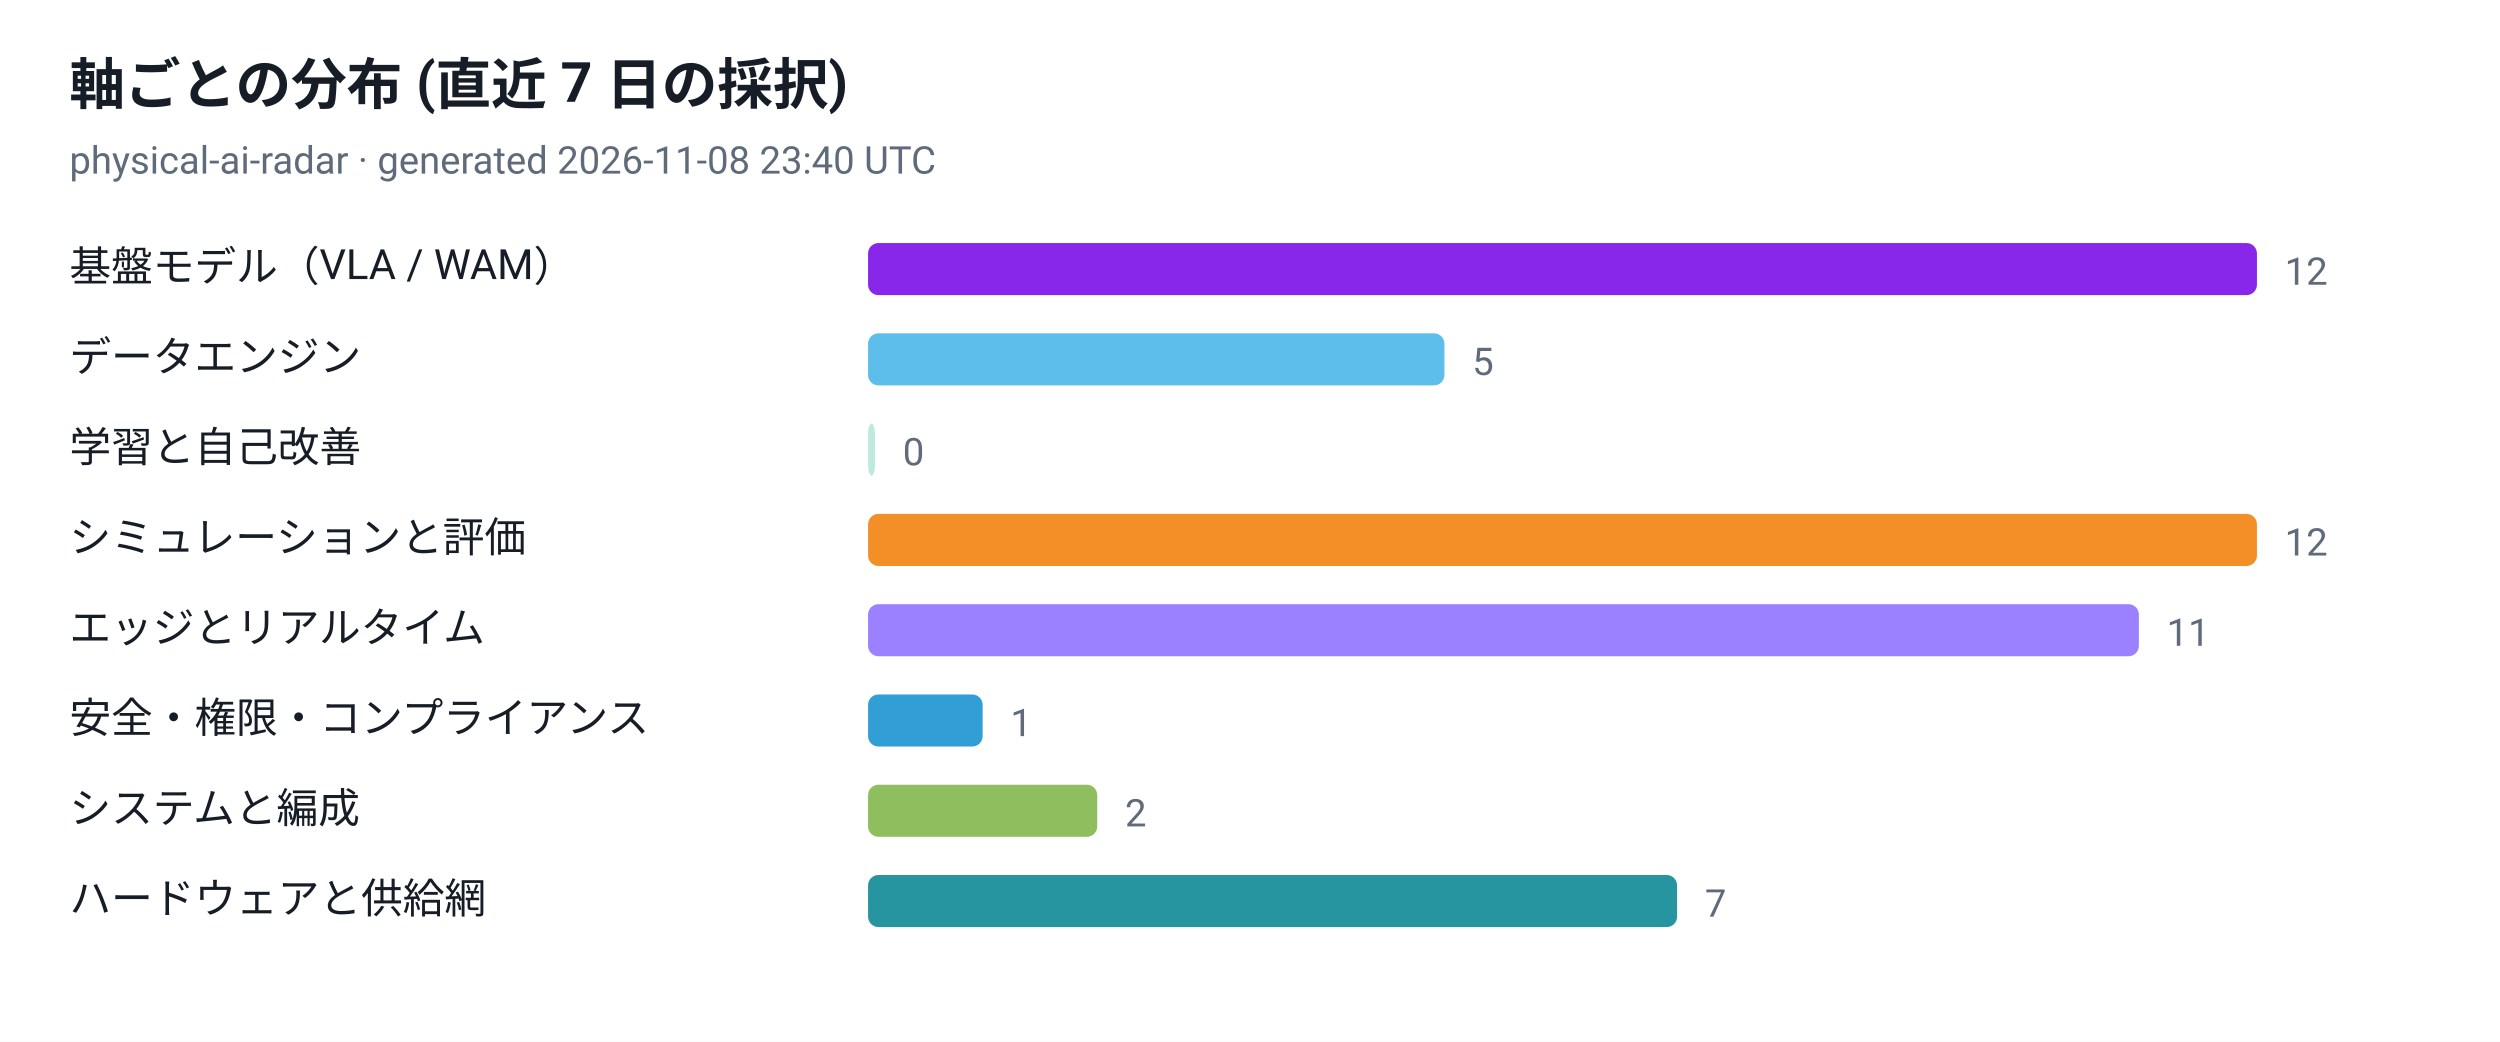
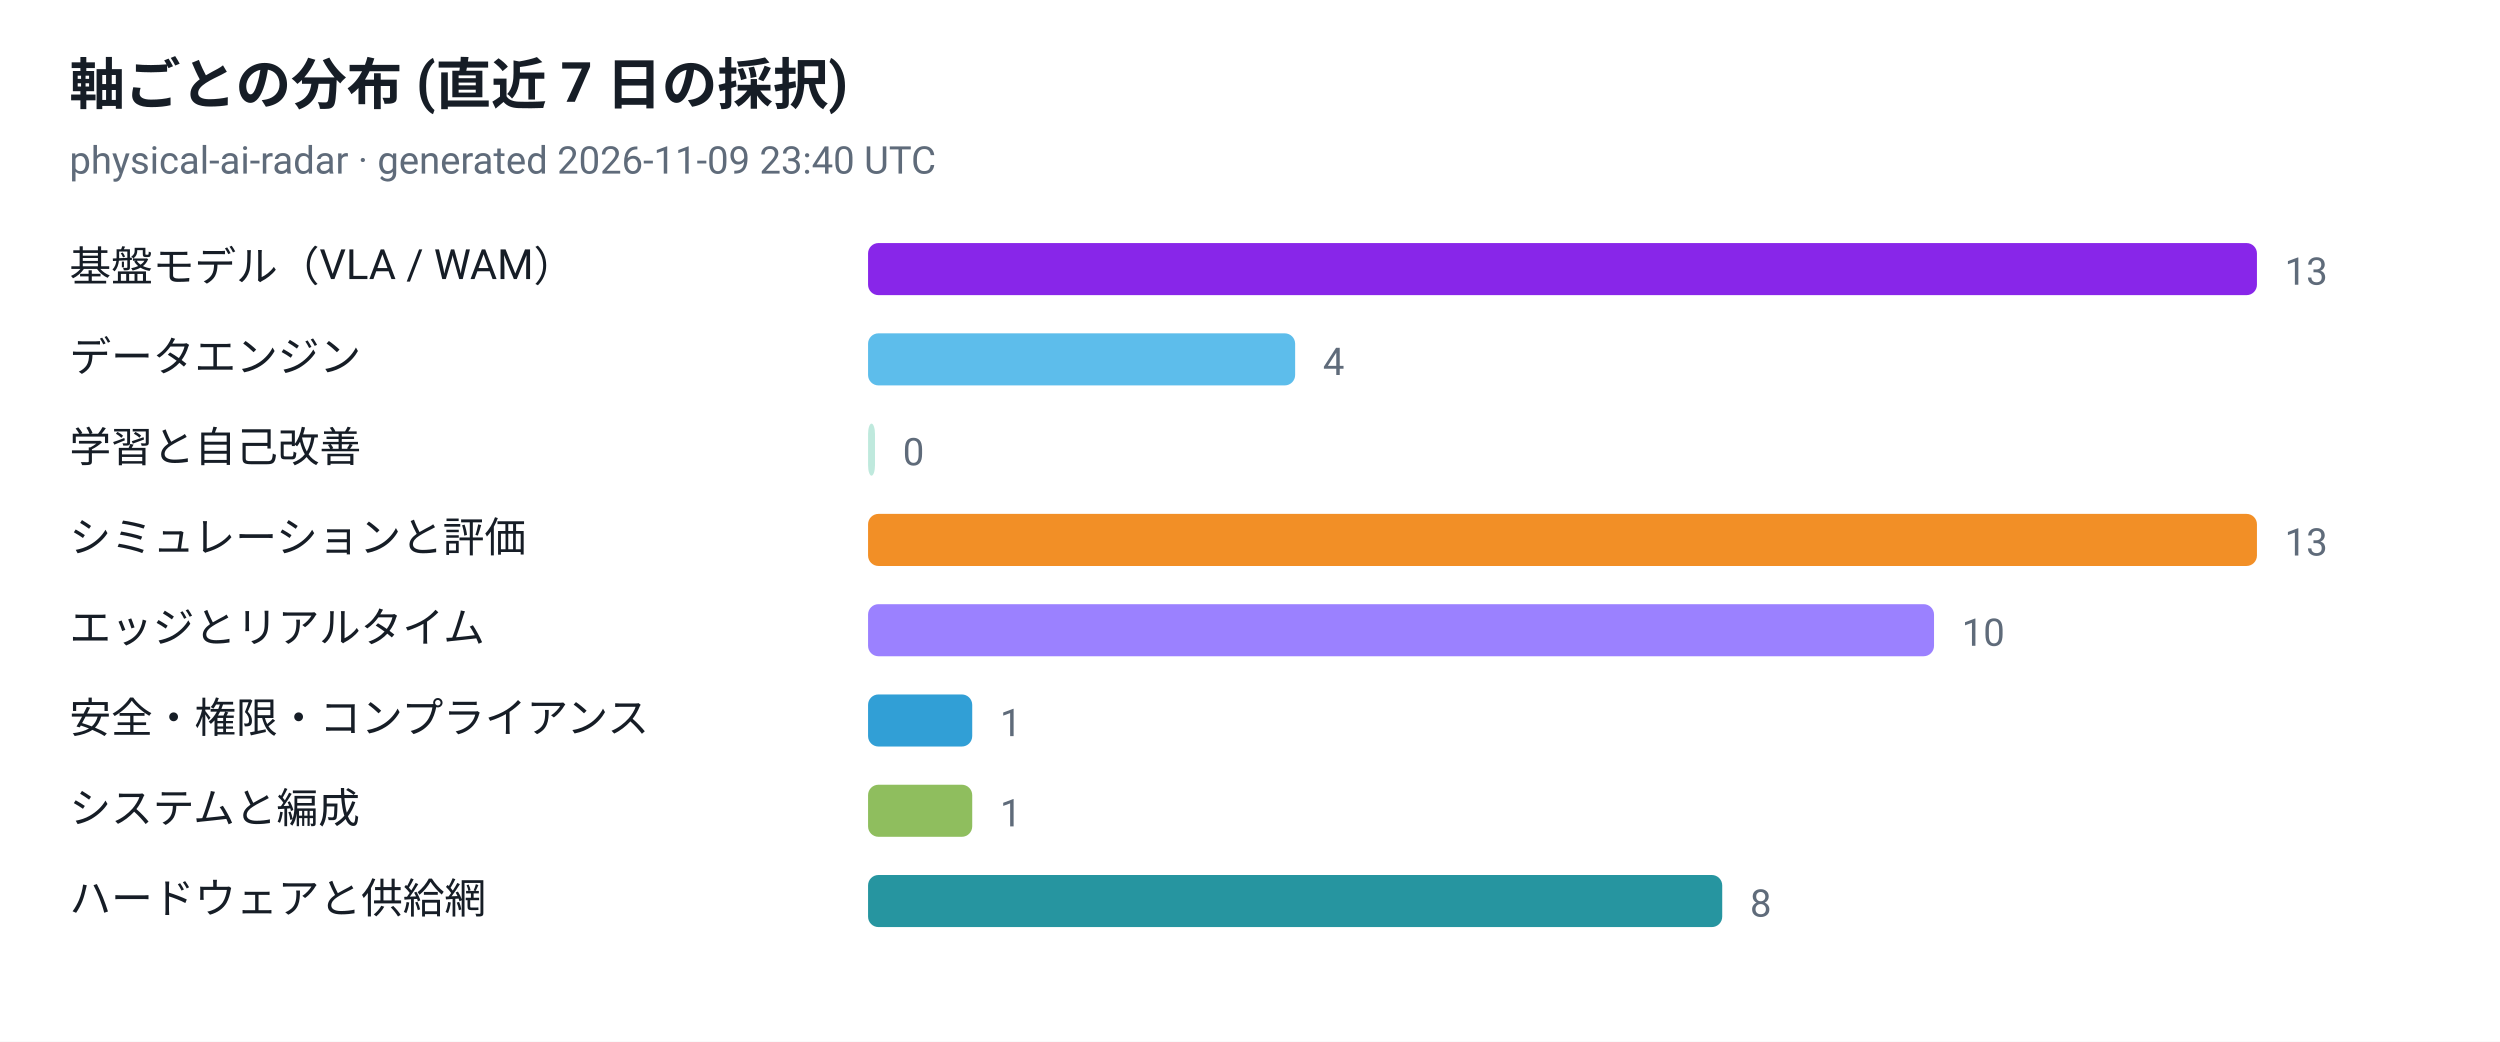
<svg xmlns="http://www.w3.org/2000/svg" viewBox="0 0 720 300" width="720" height="300" role="img" aria-label="軸ごとの分布 (直近 7 日の採択)">
  <style>
  .plate { fill: #ffffff }
  .ink { fill: #161d26 }
  .muted { fill: #5f6b7a }
  .grid { stroke: #e3e9ef }
  @media (prefers-color-scheme: dark) {
    .plate { fill: #0d1117 }
    .ink { fill: #e6edf3 }
    .muted { fill: #8b949e }
    .grid { stroke: #30363d }
  }
</style>
  <rect class="plate" width="720" height="300" />
  <text x="20" y="30" font-family="ui-sans-serif, -apple-system, 'Segoe UI', Roboto, Helvetica, Arial, sans-serif" font-size="16" font-weight="700" class="ink">軸ごとの分布 (直近 7 日の採択)</text>
-   <text x="20" y="50" font-family="ui-sans-serif, -apple-system, 'Segoe UI', Roboto, Helvetica, Arial, sans-serif" font-size="11" class="muted">physical-ai-radar · generated 2026-11-08 23:40 UTC</text>
+   <text x="20" y="50" font-family="ui-sans-serif, -apple-system, 'Segoe UI', Roboto, Helvetica, Arial, sans-serif" font-size="11" class="muted">physical-ai-radar · generated 2026-11-09 23:40 UTC</text>
  <text x="20" y="81" font-family="ui-sans-serif, -apple-system, 'Segoe UI', Roboto, Helvetica, Arial, sans-serif" font-size="12" class="ink">基盤モデル（VLA / WAM）</text>
  <rect x="250" y="70" width="400" height="15" rx="3" fill="#7300e5" fill-opacity="0.85" />
-   <text x="658" y="82" font-family="ui-sans-serif, -apple-system, 'Segoe UI', Roboto, Helvetica, Arial, sans-serif" font-size="11" class="muted">12</text>
+   <text x="658" y="82" font-family="ui-sans-serif, -apple-system, 'Segoe UI', Roboto, Helvetica, Arial, sans-serif" font-size="11" class="muted">13</text>
  <text x="20" y="107" font-family="ui-sans-serif, -apple-system, 'Segoe UI', Roboto, Helvetica, Arial, sans-serif" font-size="12" class="ink">データエンジン</text>
-   <rect x="250" y="96" width="166" height="15" rx="3" fill="#41b1e8" fill-opacity="0.85" />
-   <text x="424" y="108" font-family="ui-sans-serif, -apple-system, 'Segoe UI', Roboto, Helvetica, Arial, sans-serif" font-size="11" class="muted">5</text>
+   <rect x="250" y="96" width="123" height="15" rx="3" fill="#41b1e8" fill-opacity="0.85" />
+   <text x="381" y="108" font-family="ui-sans-serif, -apple-system, 'Segoe UI', Roboto, Helvetica, Arial, sans-serif" font-size="11" class="muted">4</text>
  <text x="20" y="133" font-family="ui-sans-serif, -apple-system, 'Segoe UI', Roboto, Helvetica, Arial, sans-serif" font-size="12" class="ink">学習と自己改善</text>
  <rect x="250" y="122" width="2" height="15" rx="3" fill="#00a878" fill-opacity="0.25" />
  <text x="260" y="134" font-family="ui-sans-serif, -apple-system, 'Segoe UI', Roboto, Helvetica, Arial, sans-serif" font-size="11" class="muted">0</text>
  <text x="20" y="159" font-family="ui-sans-serif, -apple-system, 'Segoe UI', Roboto, Helvetica, Arial, sans-serif" font-size="12" class="ink">シミュレーションと評価</text>
  <rect x="250" y="148" width="400" height="15" rx="3" fill="#f07c00" fill-opacity="0.85" />
-   <text x="658" y="160" font-family="ui-sans-serif, -apple-system, 'Segoe UI', Roboto, Helvetica, Arial, sans-serif" font-size="11" class="muted">12</text>
+   <text x="658" y="160" font-family="ui-sans-serif, -apple-system, 'Segoe UI', Roboto, Helvetica, Arial, sans-serif" font-size="11" class="muted">13</text>
  <text x="20" y="185" font-family="ui-sans-serif, -apple-system, 'Segoe UI', Roboto, Helvetica, Arial, sans-serif" font-size="12" class="ink">エッジとリアルタイム</text>
-   <rect x="250" y="174" width="366" height="15" rx="3" fill="#8a6bff" fill-opacity="0.85" />
-   <text x="624" y="186" font-family="ui-sans-serif, -apple-system, 'Segoe UI', Roboto, Helvetica, Arial, sans-serif" font-size="11" class="muted">11</text>
+   <rect x="250" y="174" width="307" height="15" rx="3" fill="#8a6bff" fill-opacity="0.85" />
+   <text x="565" y="186" font-family="ui-sans-serif, -apple-system, 'Segoe UI', Roboto, Helvetica, Arial, sans-serif" font-size="11" class="muted">10</text>
  <text x="20" y="211" font-family="ui-sans-serif, -apple-system, 'Segoe UI', Roboto, Helvetica, Arial, sans-serif" font-size="12" class="ink">安全・権限・コンプライアンス</text>
-   <rect x="250" y="200" width="33" height="15" rx="3" fill="#0d8ecf" fill-opacity="0.85" />
-   <text x="291" y="212" font-family="ui-sans-serif, -apple-system, 'Segoe UI', Roboto, Helvetica, Arial, sans-serif" font-size="11" class="muted">1</text>
+   <rect x="250" y="200" width="30" height="15" rx="3" fill="#0d8ecf" fill-opacity="0.85" />
+   <text x="288" y="212" font-family="ui-sans-serif, -apple-system, 'Segoe UI', Roboto, Helvetica, Arial, sans-serif" font-size="11" class="muted">1</text>
  <text x="20" y="237" font-family="ui-sans-serif, -apple-system, 'Segoe UI', Roboto, Helvetica, Arial, sans-serif" font-size="12" class="ink">システムと編成</text>
-   <rect x="250" y="226" width="66" height="15" rx="3" fill="#7cb342" fill-opacity="0.85" />
-   <text x="324" y="238" font-family="ui-sans-serif, -apple-system, 'Segoe UI', Roboto, Helvetica, Arial, sans-serif" font-size="11" class="muted">2</text>
+   <rect x="250" y="226" width="30" height="15" rx="3" fill="#7cb342" fill-opacity="0.85" />
+   <text x="288" y="238" font-family="ui-sans-serif, -apple-system, 'Segoe UI', Roboto, Helvetica, Arial, sans-serif" font-size="11" class="muted">1</text>
  <text x="20" y="263" font-family="ui-sans-serif, -apple-system, 'Segoe UI', Roboto, Helvetica, Arial, sans-serif" font-size="12" class="ink">ハードウェアと供給網</text>
-   <rect x="250" y="252" width="233" height="15" rx="3" fill="#00838f" fill-opacity="0.85" />
-   <text x="491" y="264" font-family="ui-sans-serif, -apple-system, 'Segoe UI', Roboto, Helvetica, Arial, sans-serif" font-size="11" class="muted">7</text>
+   <rect x="250" y="252" width="246" height="15" rx="3" fill="#00838f" fill-opacity="0.85" />
+   <text x="504" y="264" font-family="ui-sans-serif, -apple-system, 'Segoe UI', Roboto, Helvetica, Arial, sans-serif" font-size="11" class="muted">8</text>
</svg>
